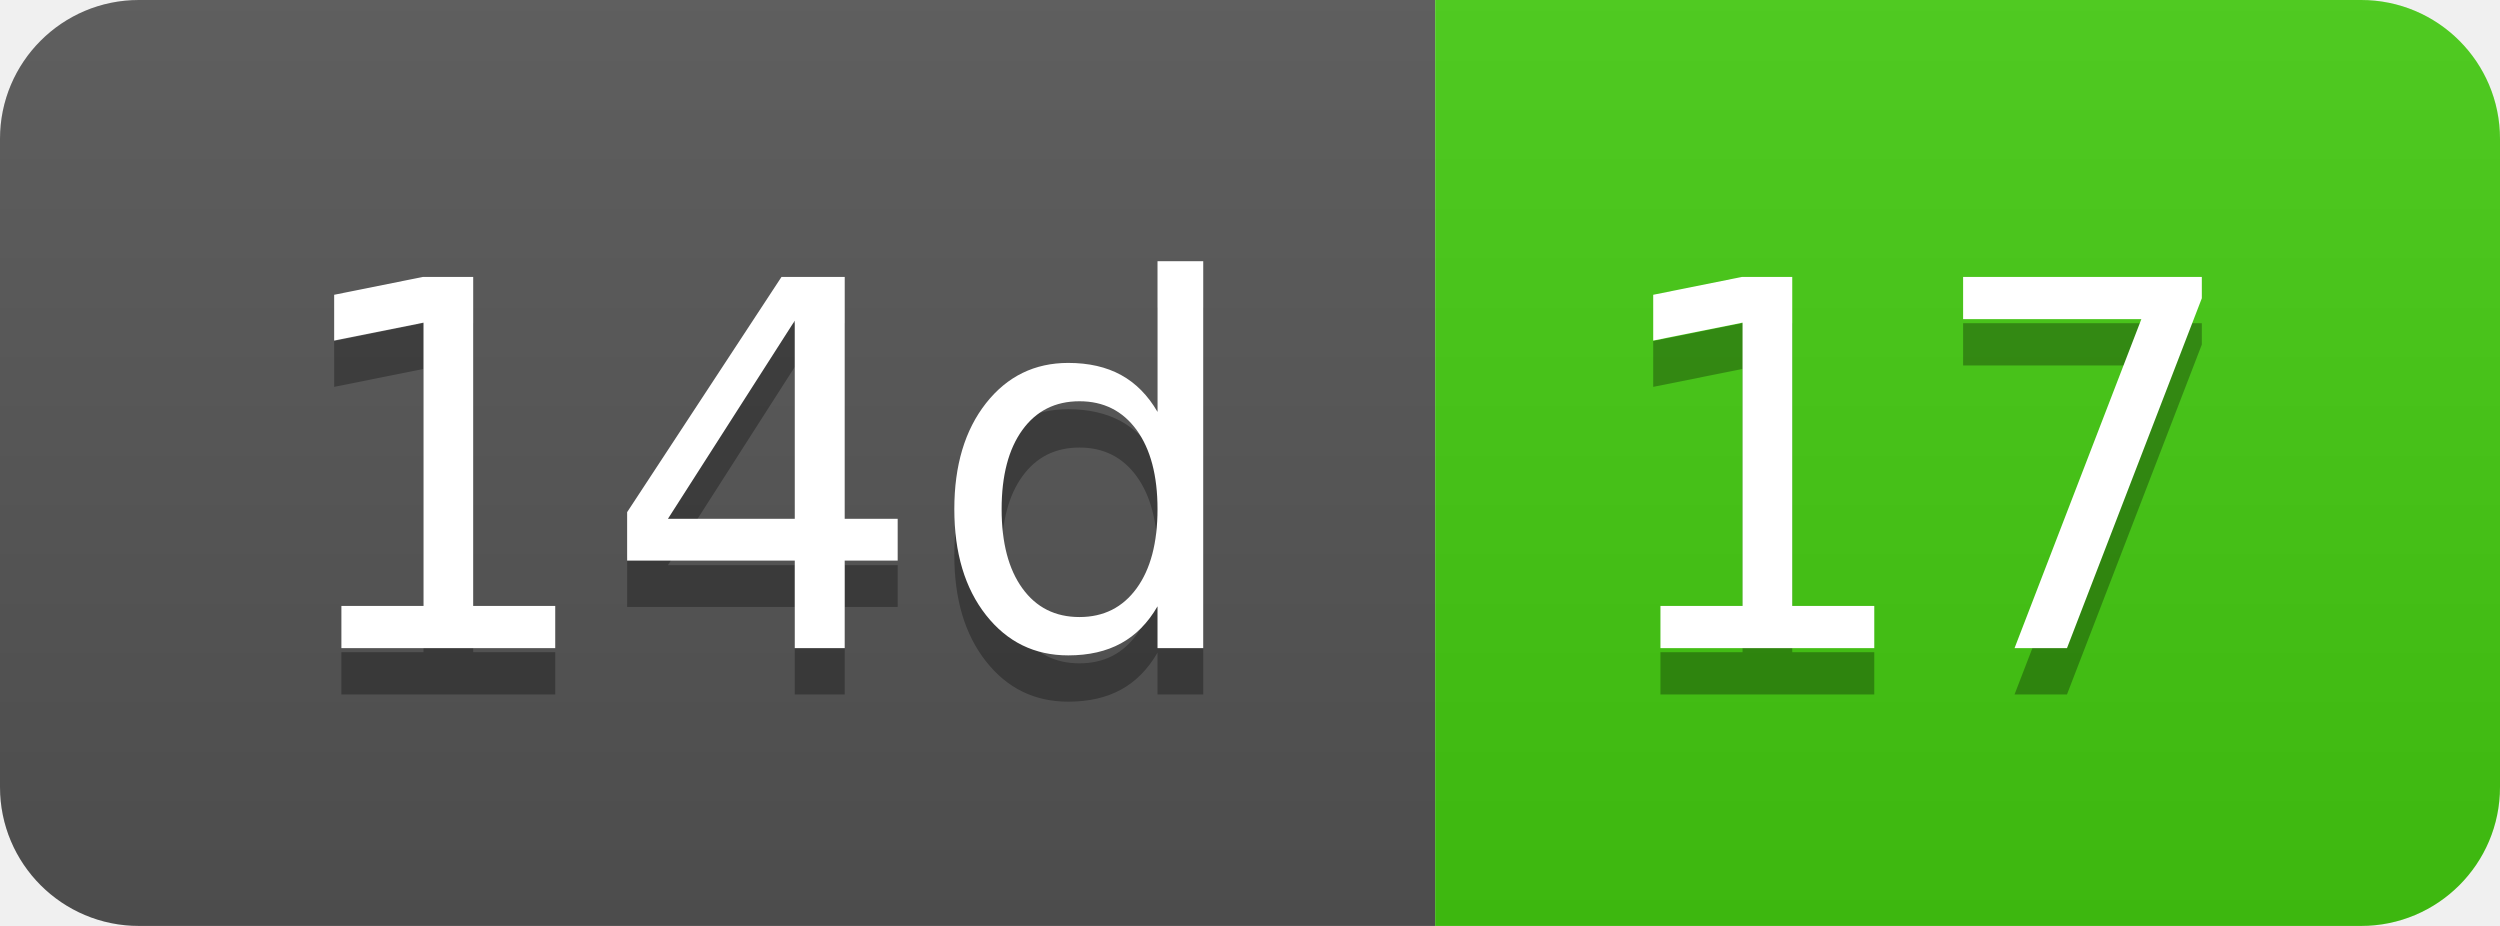
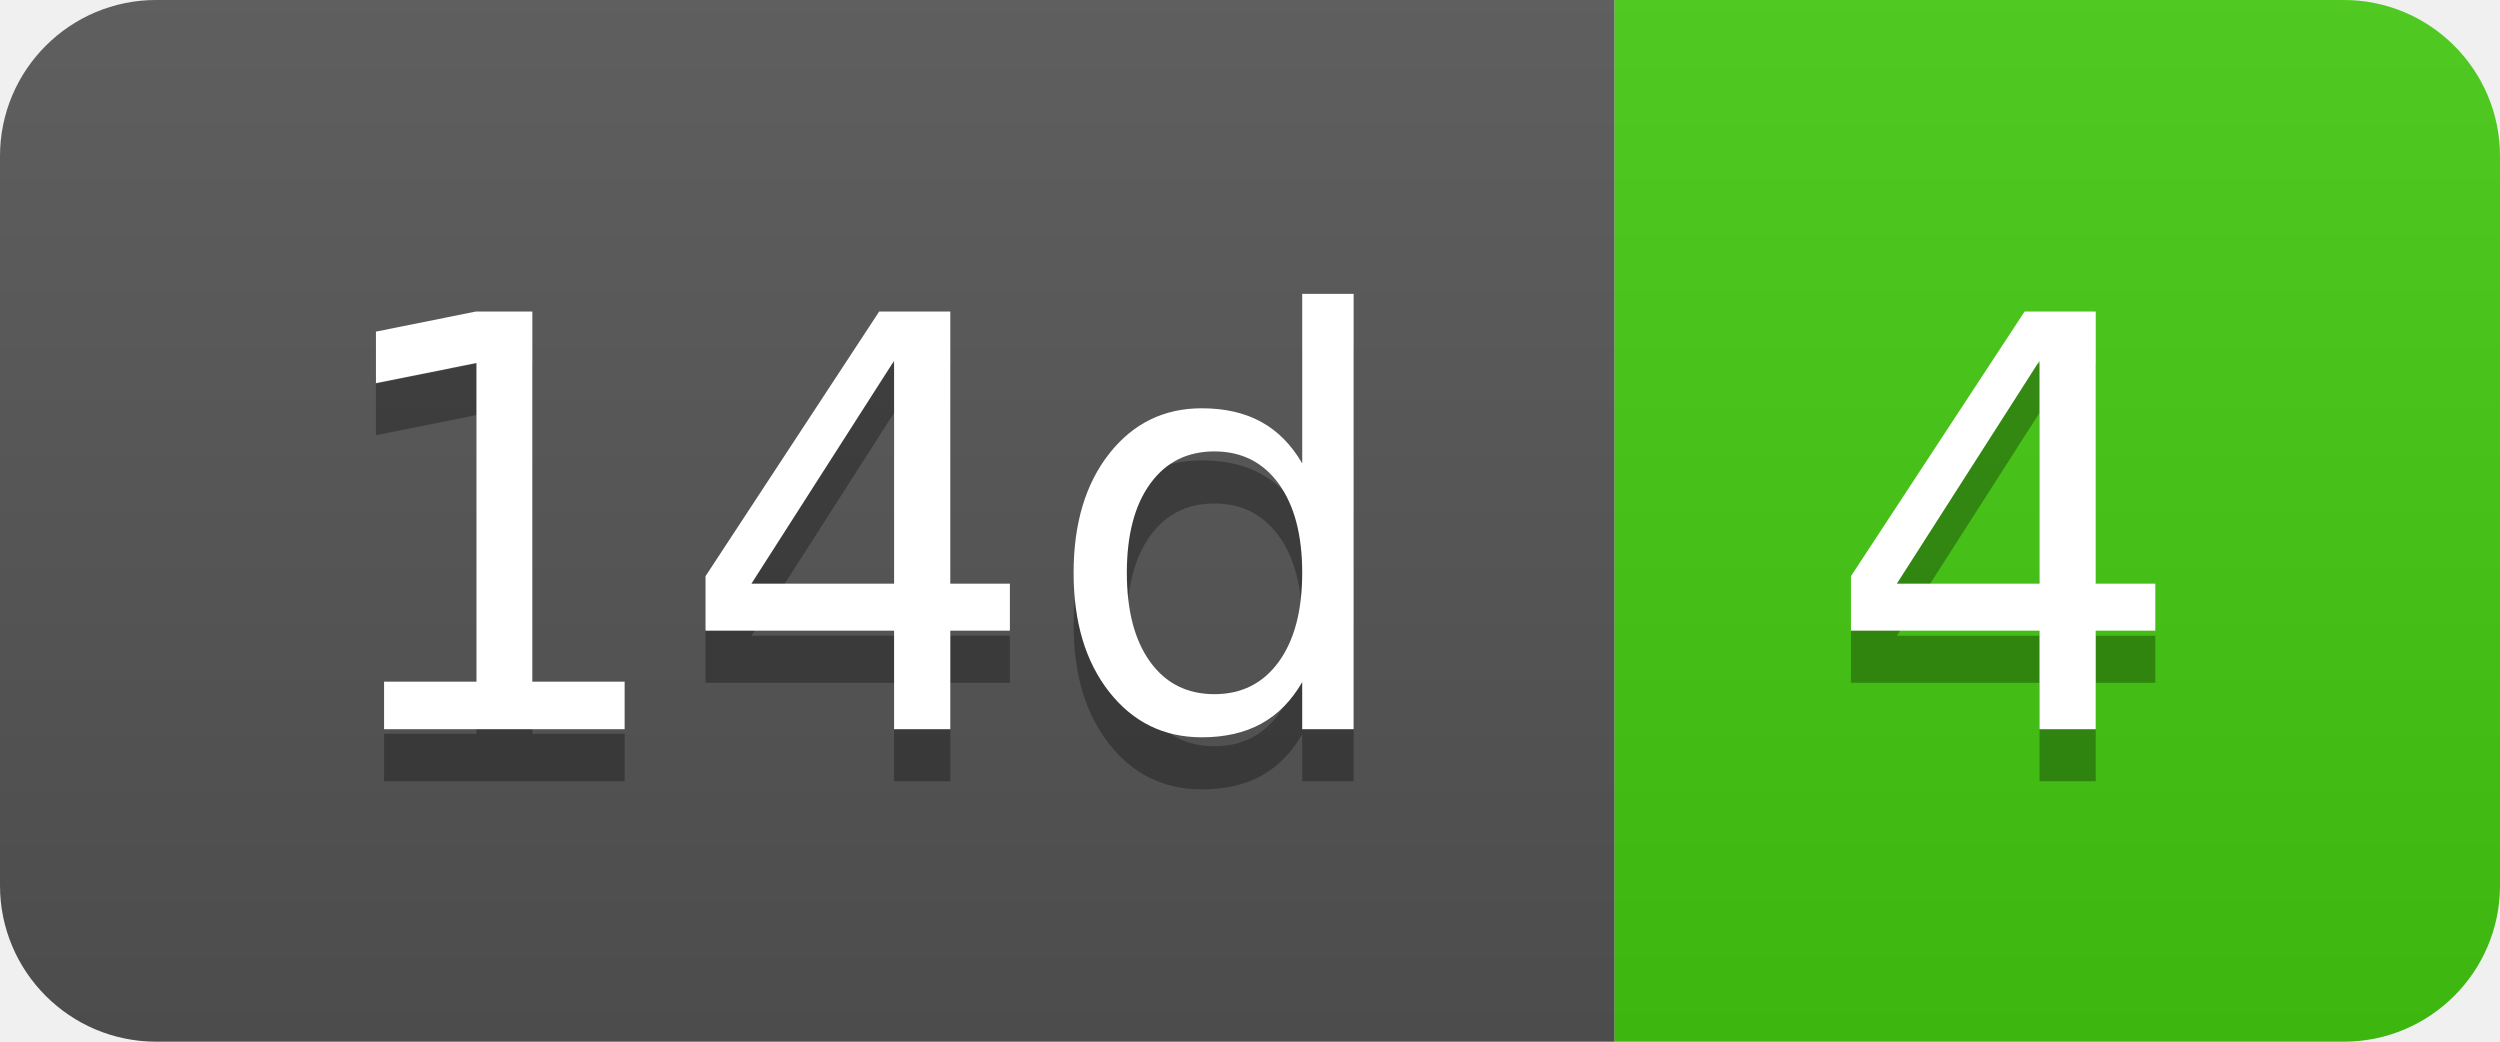
- <svg xmlns="http://www.w3.org/2000/svg" width="54" height="20" role="img" aria-label="14d: 17">
+ <svg xmlns="http://www.w3.org/2000/svg" width="48" height="20" role="img" aria-label="14d: 4">
  <linearGradient id="s" x2="0" y2="100%">
    <stop offset="0" stop-color="#bbb" stop-opacity=".1" />
    <stop offset="1" stop-opacity=".1" />
  </linearGradient>
  <clipPath id="r">
-     <rect width="54" height="20" rx="3" fill="#fff" />
+     <rect width="48" height="20" rx="3" fill="#fff" />
  </clipPath>
  <g clip-path="url(#r)">
    <rect width="31" height="20" fill="#555" />
-     <rect x="31" width="23" height="20" fill="#4c1" />
-     <rect width="54" height="20" fill="url(#s)" />
+     <rect x="31" width="17" height="20" fill="#4c1" />
+     <rect width="48" height="20" fill="url(#s)" />
  </g>
  <g fill="#fff" text-anchor="middle" font-family="Verdana,Geneva,DejaVu Sans,sans-serif" text-rendering="geometricPrecision" font-size="110">
    <text aria-hidden="true" x="165" y="150" fill="#010101" fill-opacity=".3" transform="scale(.1)" textLength="210">14d</text>
    <text x="165" y="140" transform="scale(.1)" fill="#fff" textLength="210">14d</text>
-     <text aria-hidden="true" x="415" y="150" fill="#010101" fill-opacity=".3" transform="scale(.1)" textLength="130">17</text>
-     <text x="415" y="140" transform="scale(.1)" fill="#fff" textLength="130">17</text>
+     <text aria-hidden="true" x="385" y="150" fill="#010101" fill-opacity=".3" transform="scale(.1)" textLength="70">4</text>
+     <text x="385" y="140" transform="scale(.1)" fill="#fff" textLength="70">4</text>
  </g>
</svg>
